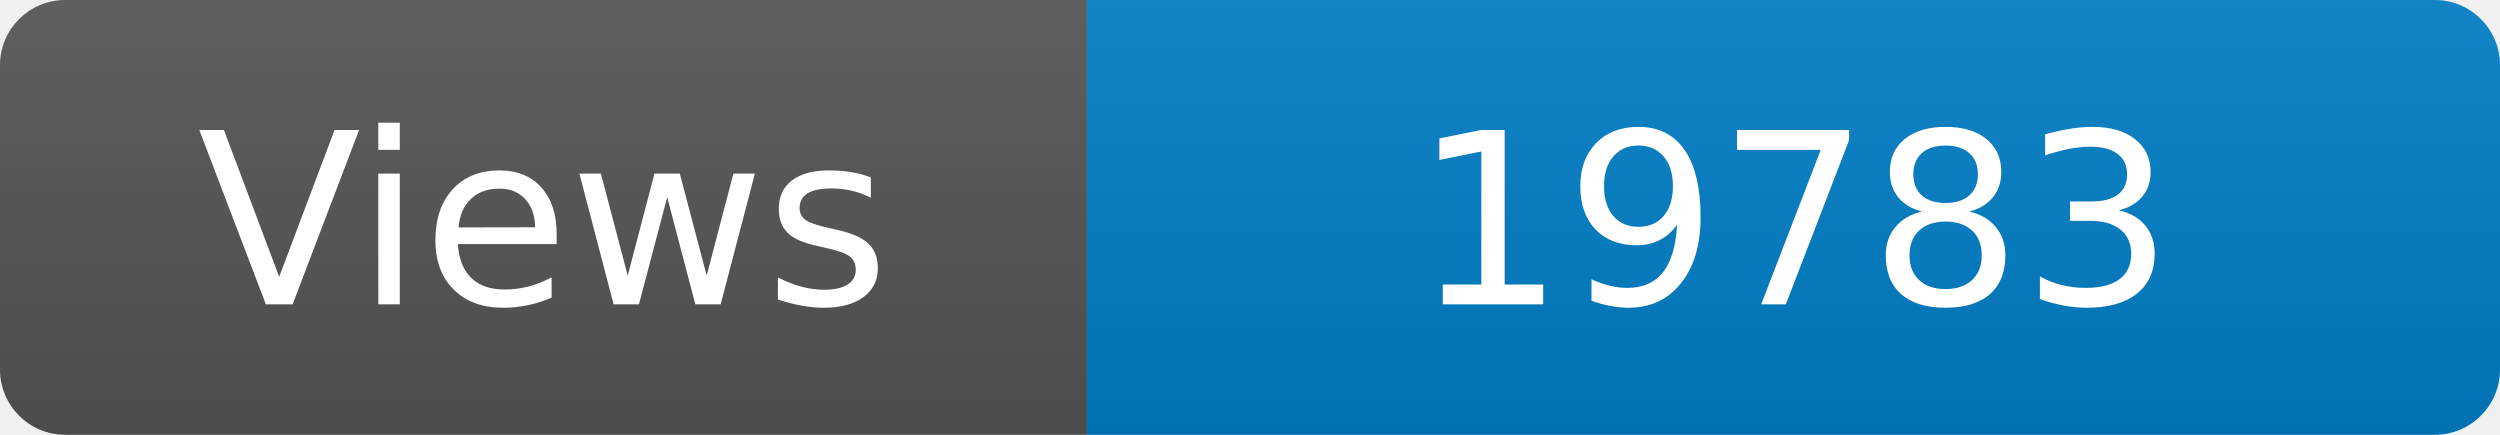
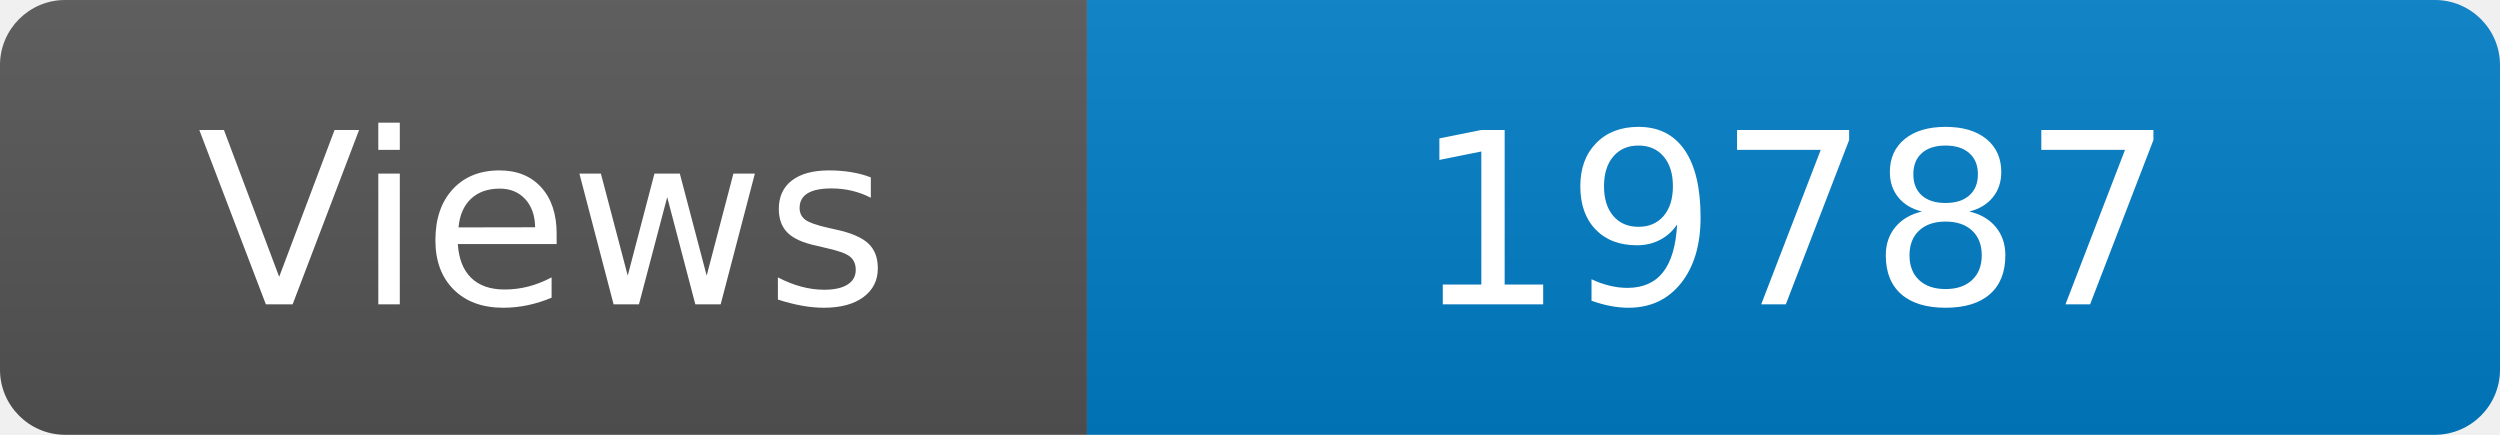
<svg xmlns="http://www.w3.org/2000/svg" width="115" height="20" role="img" aria-label="Maintained?: yes">
  <linearGradient id="s" x2="0" y2="100%">
    <stop offset="0" stop-color="#bbb" stop-opacity=".1" />
    <stop offset="1" stop-opacity=".1" />
  </linearGradient>
  <clipPath id="r">
    <rect width="115" height="20" rx="3" fill="#fff" />
  </clipPath>
  <g clip-path="url(#r)">
    <rect width="50" height="20" fill="#555" />
    <rect x="50" width="160" height="20" fill="#007ec6" />
    <rect width="115" height="20" fill="url(#s)" />
  </g>
  <g fill="#fff" text-anchor="middle" font-family="Verdana,Geneva,DejaVu Sans,sans-serif" font-size="110">
    <text x="250" y="140" transform="scale(.1)" fill="#fff">Views</text>
-     <text x="825" y="140" transform="scale(.1)" fill="#fff">19783</text>
+     <text x="825" y="140" transform="scale(.1)" fill="#fff">19787</text>
  </g>
</svg>
